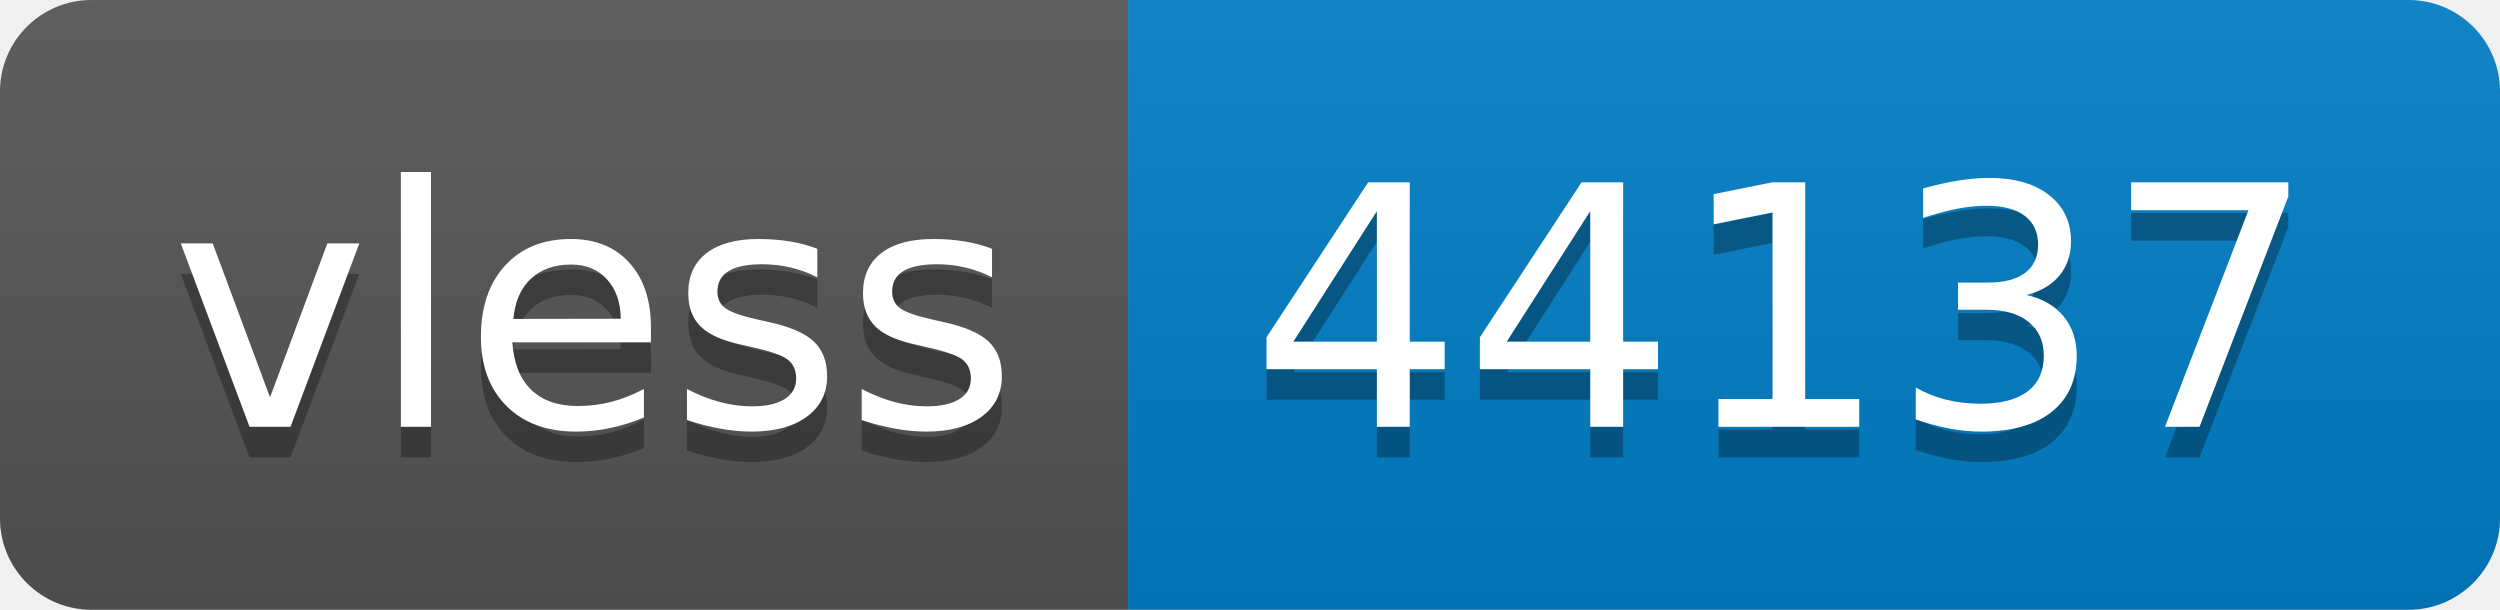
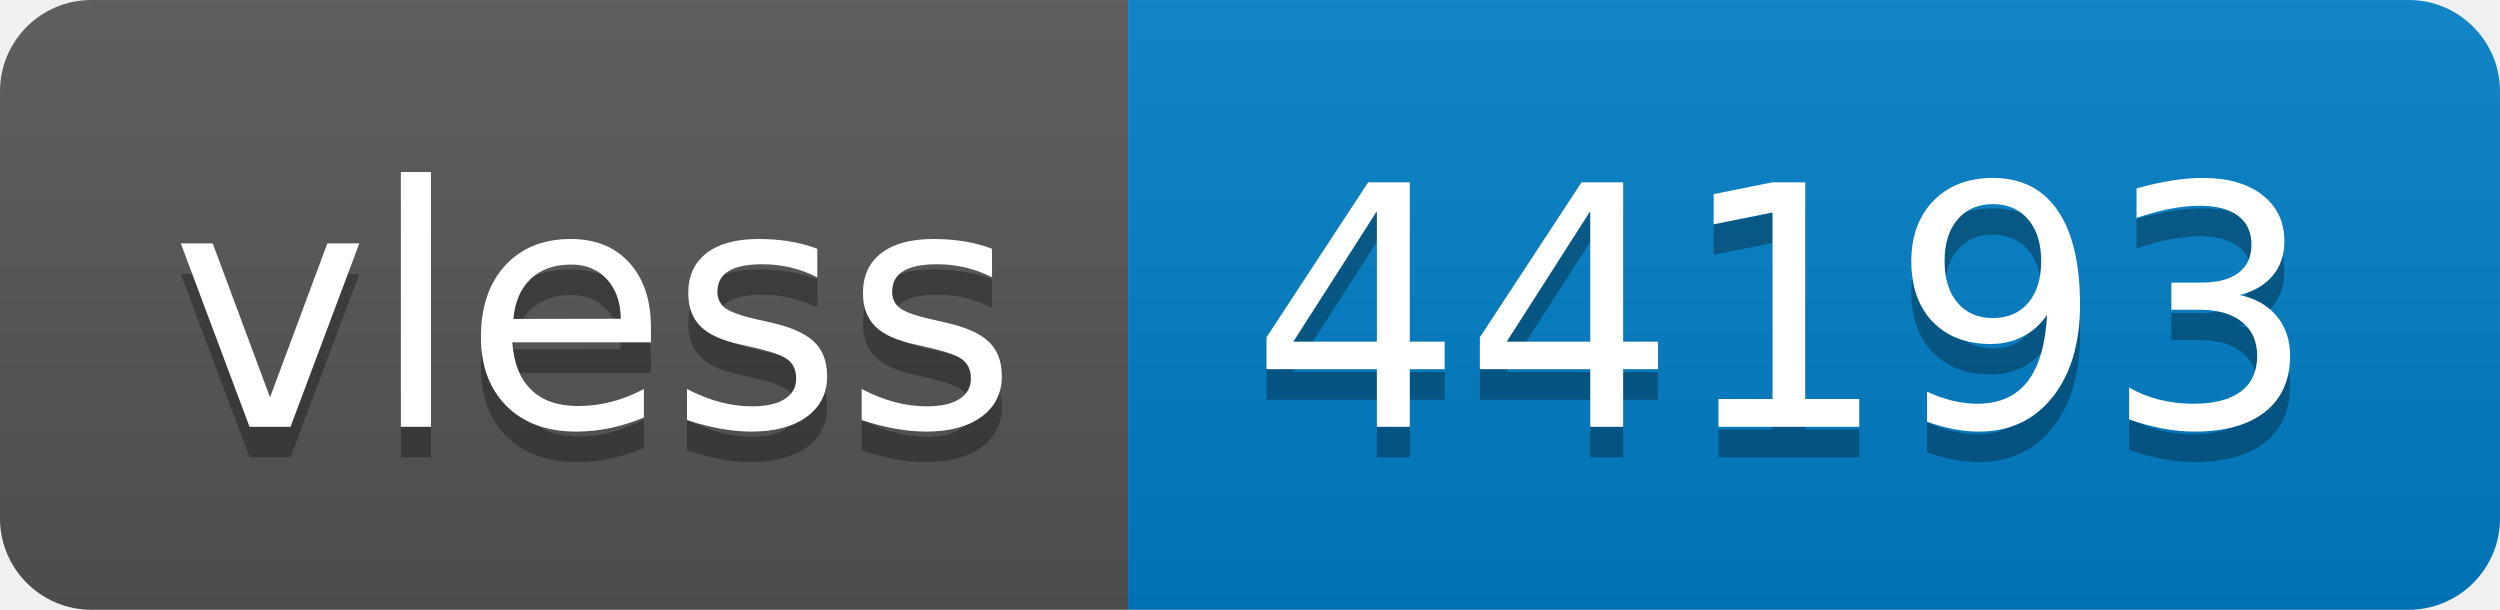
- <svg xmlns="http://www.w3.org/2000/svg" width="82" height="20" role="img" aria-label="vless: 44137">
+ <svg xmlns="http://www.w3.org/2000/svg" width="82" height="20" role="img" aria-label="vless: 44193">
  <linearGradient id="s" x2="0" y2="100%">
    <stop offset="0" stop-color="#bbb" stop-opacity=".1" />
    <stop offset="1" stop-opacity=".1" />
  </linearGradient>
  <clipPath id="r">
    <rect width="82" height="20" rx="3" fill="#fff" />
  </clipPath>
  <g clip-path="url(#r)">
    <rect width="37" height="20" fill="#555" />
    <rect x="37" width="45" height="20" fill="#007ec6" />
    <rect width="82" height="20" fill="url(#s)" />
  </g>
  <g fill="#fff" text-anchor="middle" font-family="Verdana,Geneva,DejaVu Sans,sans-serif" text-rendering="geometricPrecision" font-size="110">
    <text aria-hidden="true" x="195" y="150" fill="#010101" fill-opacity=".3" transform="scale(.1)" textLength="270">vless</text>
    <text x="195" y="140" transform="scale(.1)" fill="#fff" textLength="270">vless</text>
-     <text aria-hidden="true" x="585" y="150" fill="#010101" fill-opacity=".3" transform="scale(.1)" textLength="350">44137</text>
-     <text x="585" y="140" transform="scale(.1)" fill="#fff" textLength="350">44137</text>
+     <text aria-hidden="true" x="585" y="150" fill="#010101" fill-opacity=".3" transform="scale(.1)" textLength="350">44193</text>
+     <text x="585" y="140" transform="scale(.1)" fill="#fff" textLength="350">44193</text>
  </g>
</svg>
